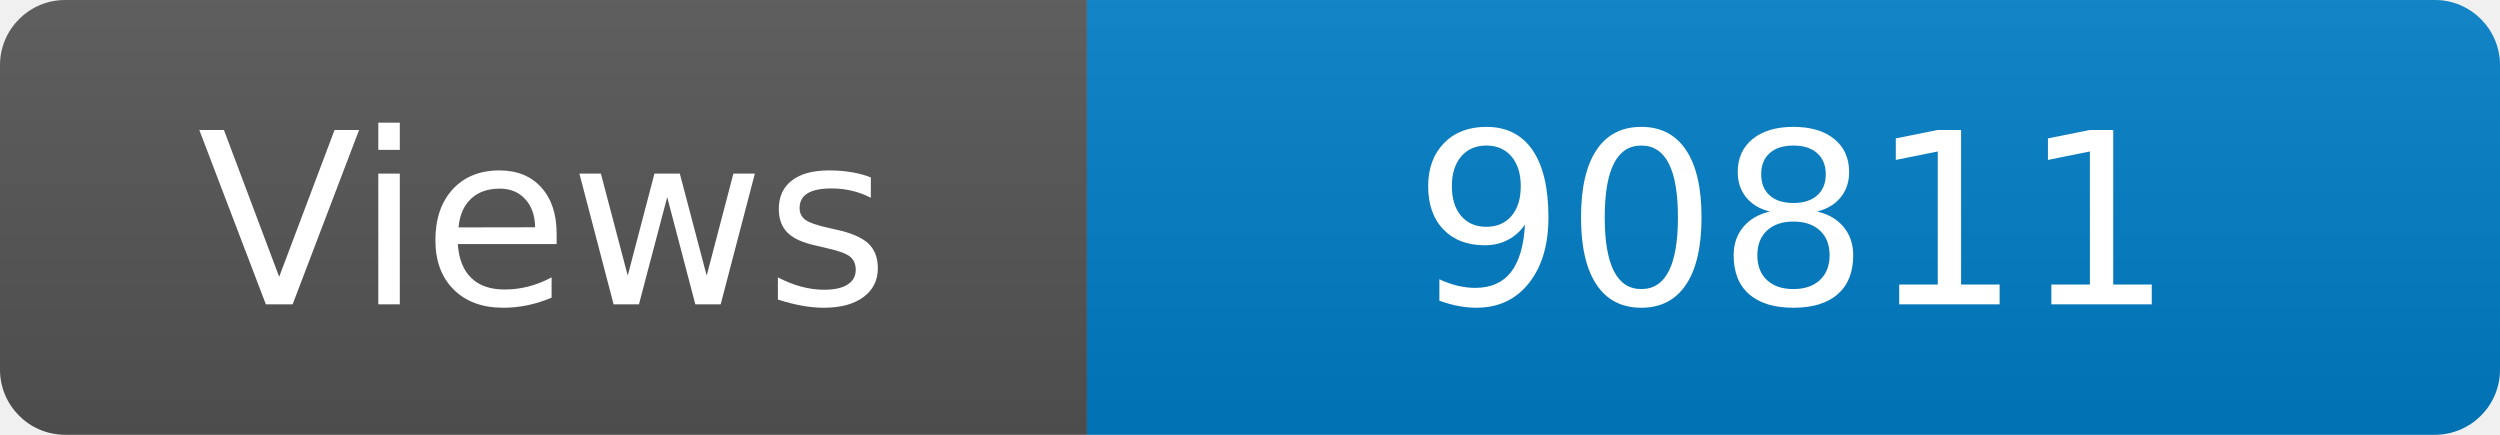
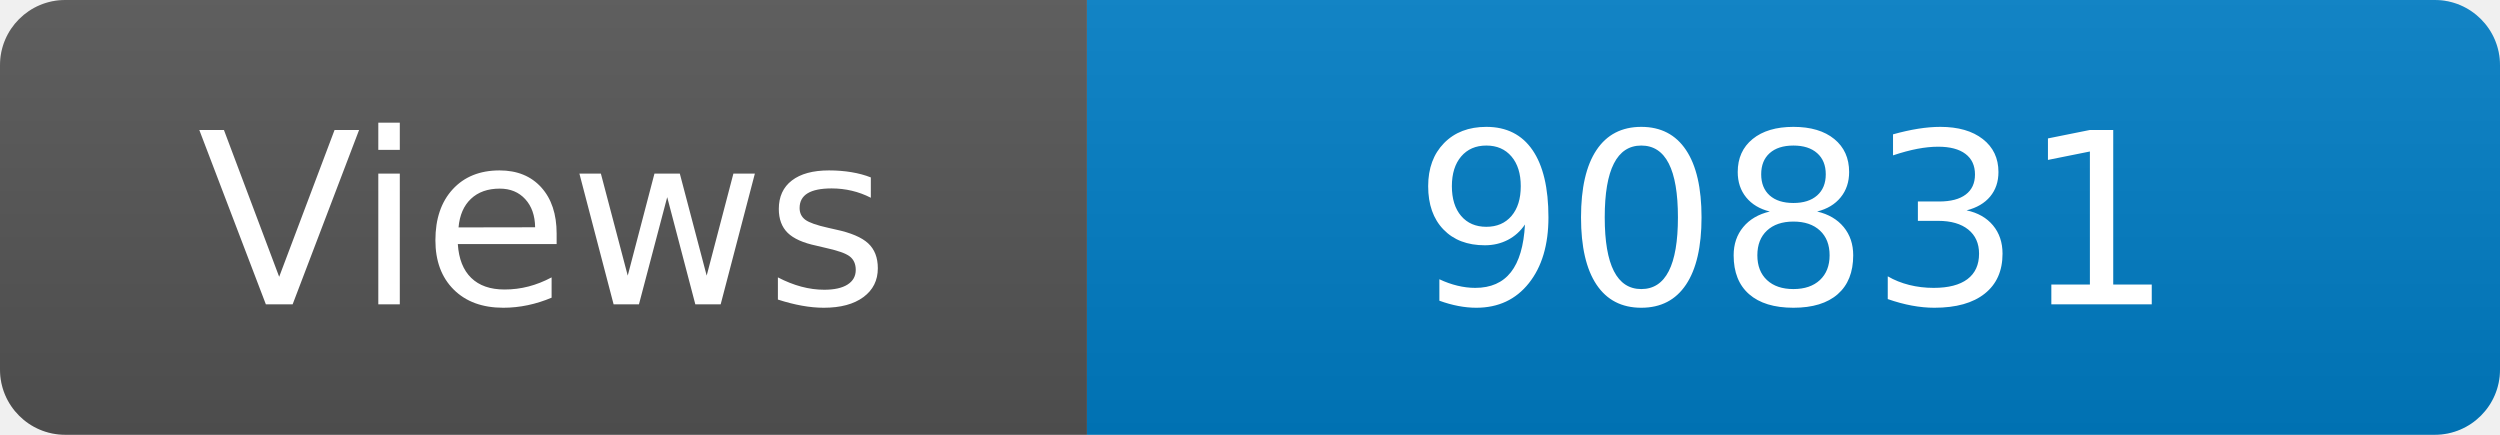
<svg xmlns="http://www.w3.org/2000/svg" width="115" height="20" role="img" aria-label="Maintained?: yes">
  <linearGradient id="s" x2="0" y2="100%">
    <stop offset="0" stop-color="#bbb" stop-opacity=".1" />
    <stop offset="1" stop-opacity=".1" />
  </linearGradient>
  <clipPath id="r">
    <rect width="115" height="20" rx="3" fill="#fff" />
  </clipPath>
  <g clip-path="url(#r)">
    <rect width="50" height="20" fill="#555" />
    <rect x="50" width="160" height="20" fill="#007ec6" />
    <rect width="115" height="20" fill="url(#s)" />
  </g>
  <g fill="#fff" text-anchor="middle" font-family="Verdana,Geneva,DejaVu Sans,sans-serif" font-size="110">
    <text x="250" y="140" transform="scale(.1)" fill="#fff">Views</text>
-     <text x="825" y="140" transform="scale(.1)" fill="#fff">90811</text>
+     <text x="825" y="140" transform="scale(.1)" fill="#fff">90831</text>
  </g>
</svg>
